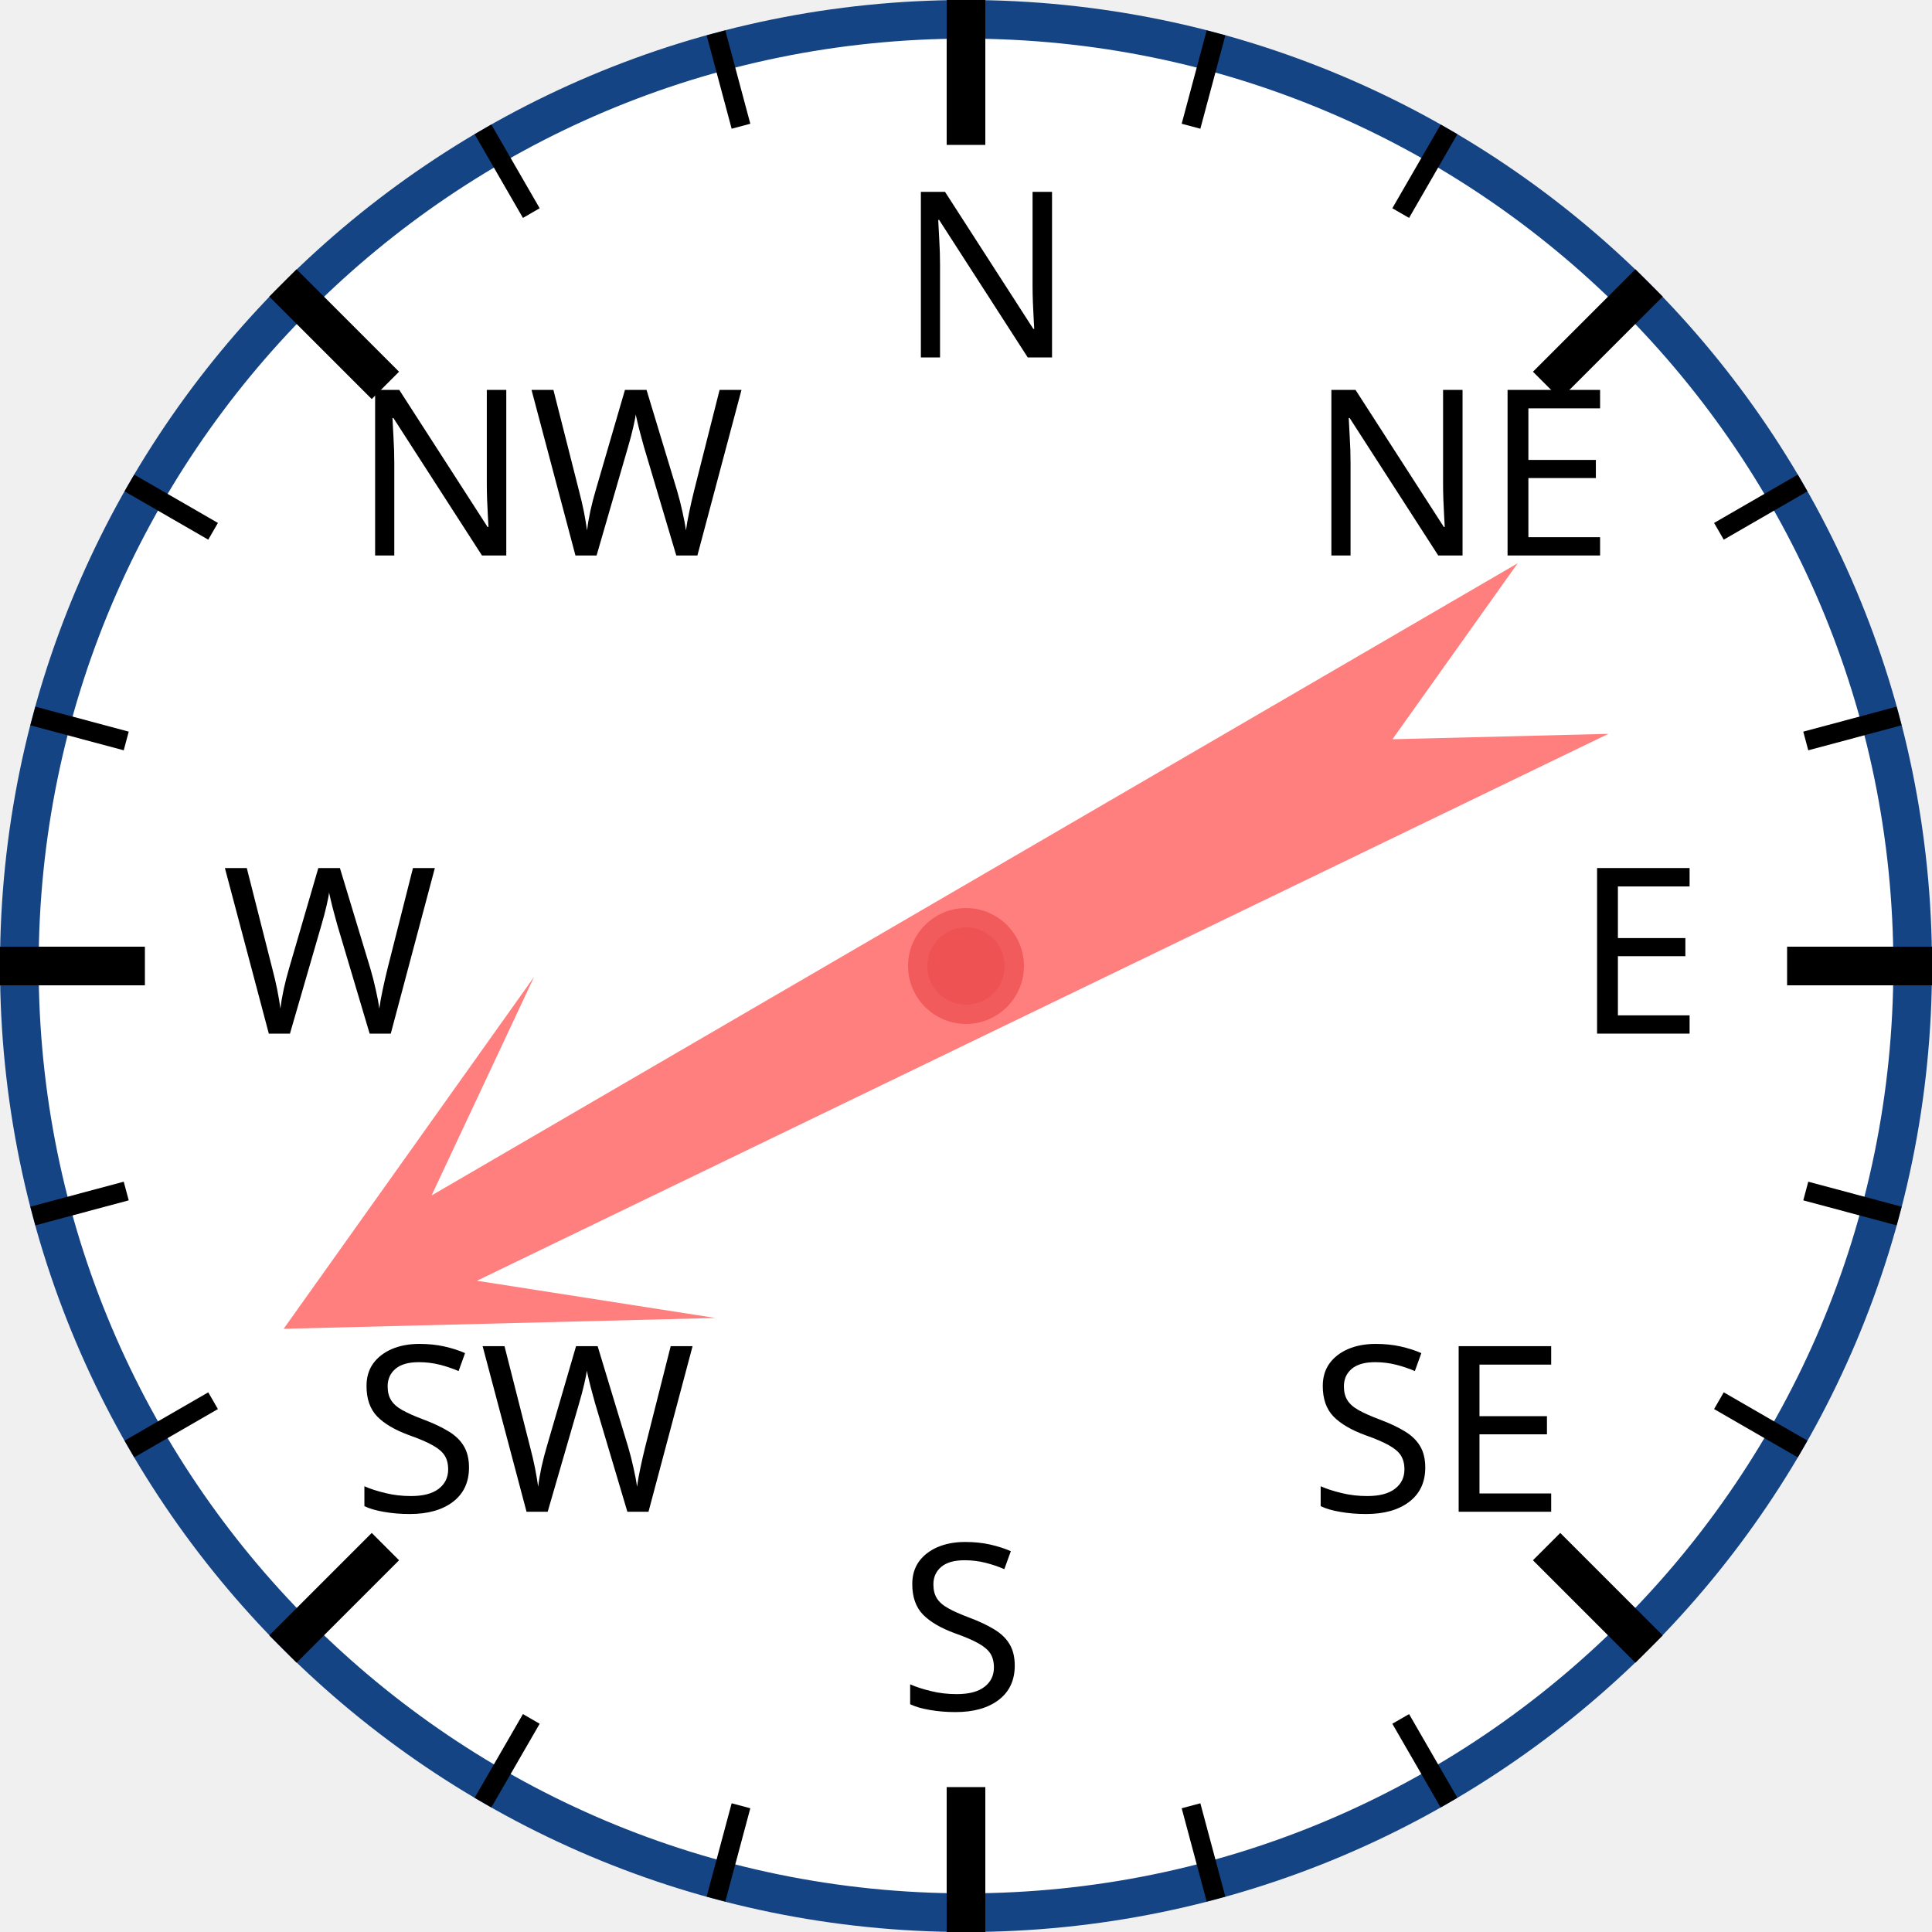
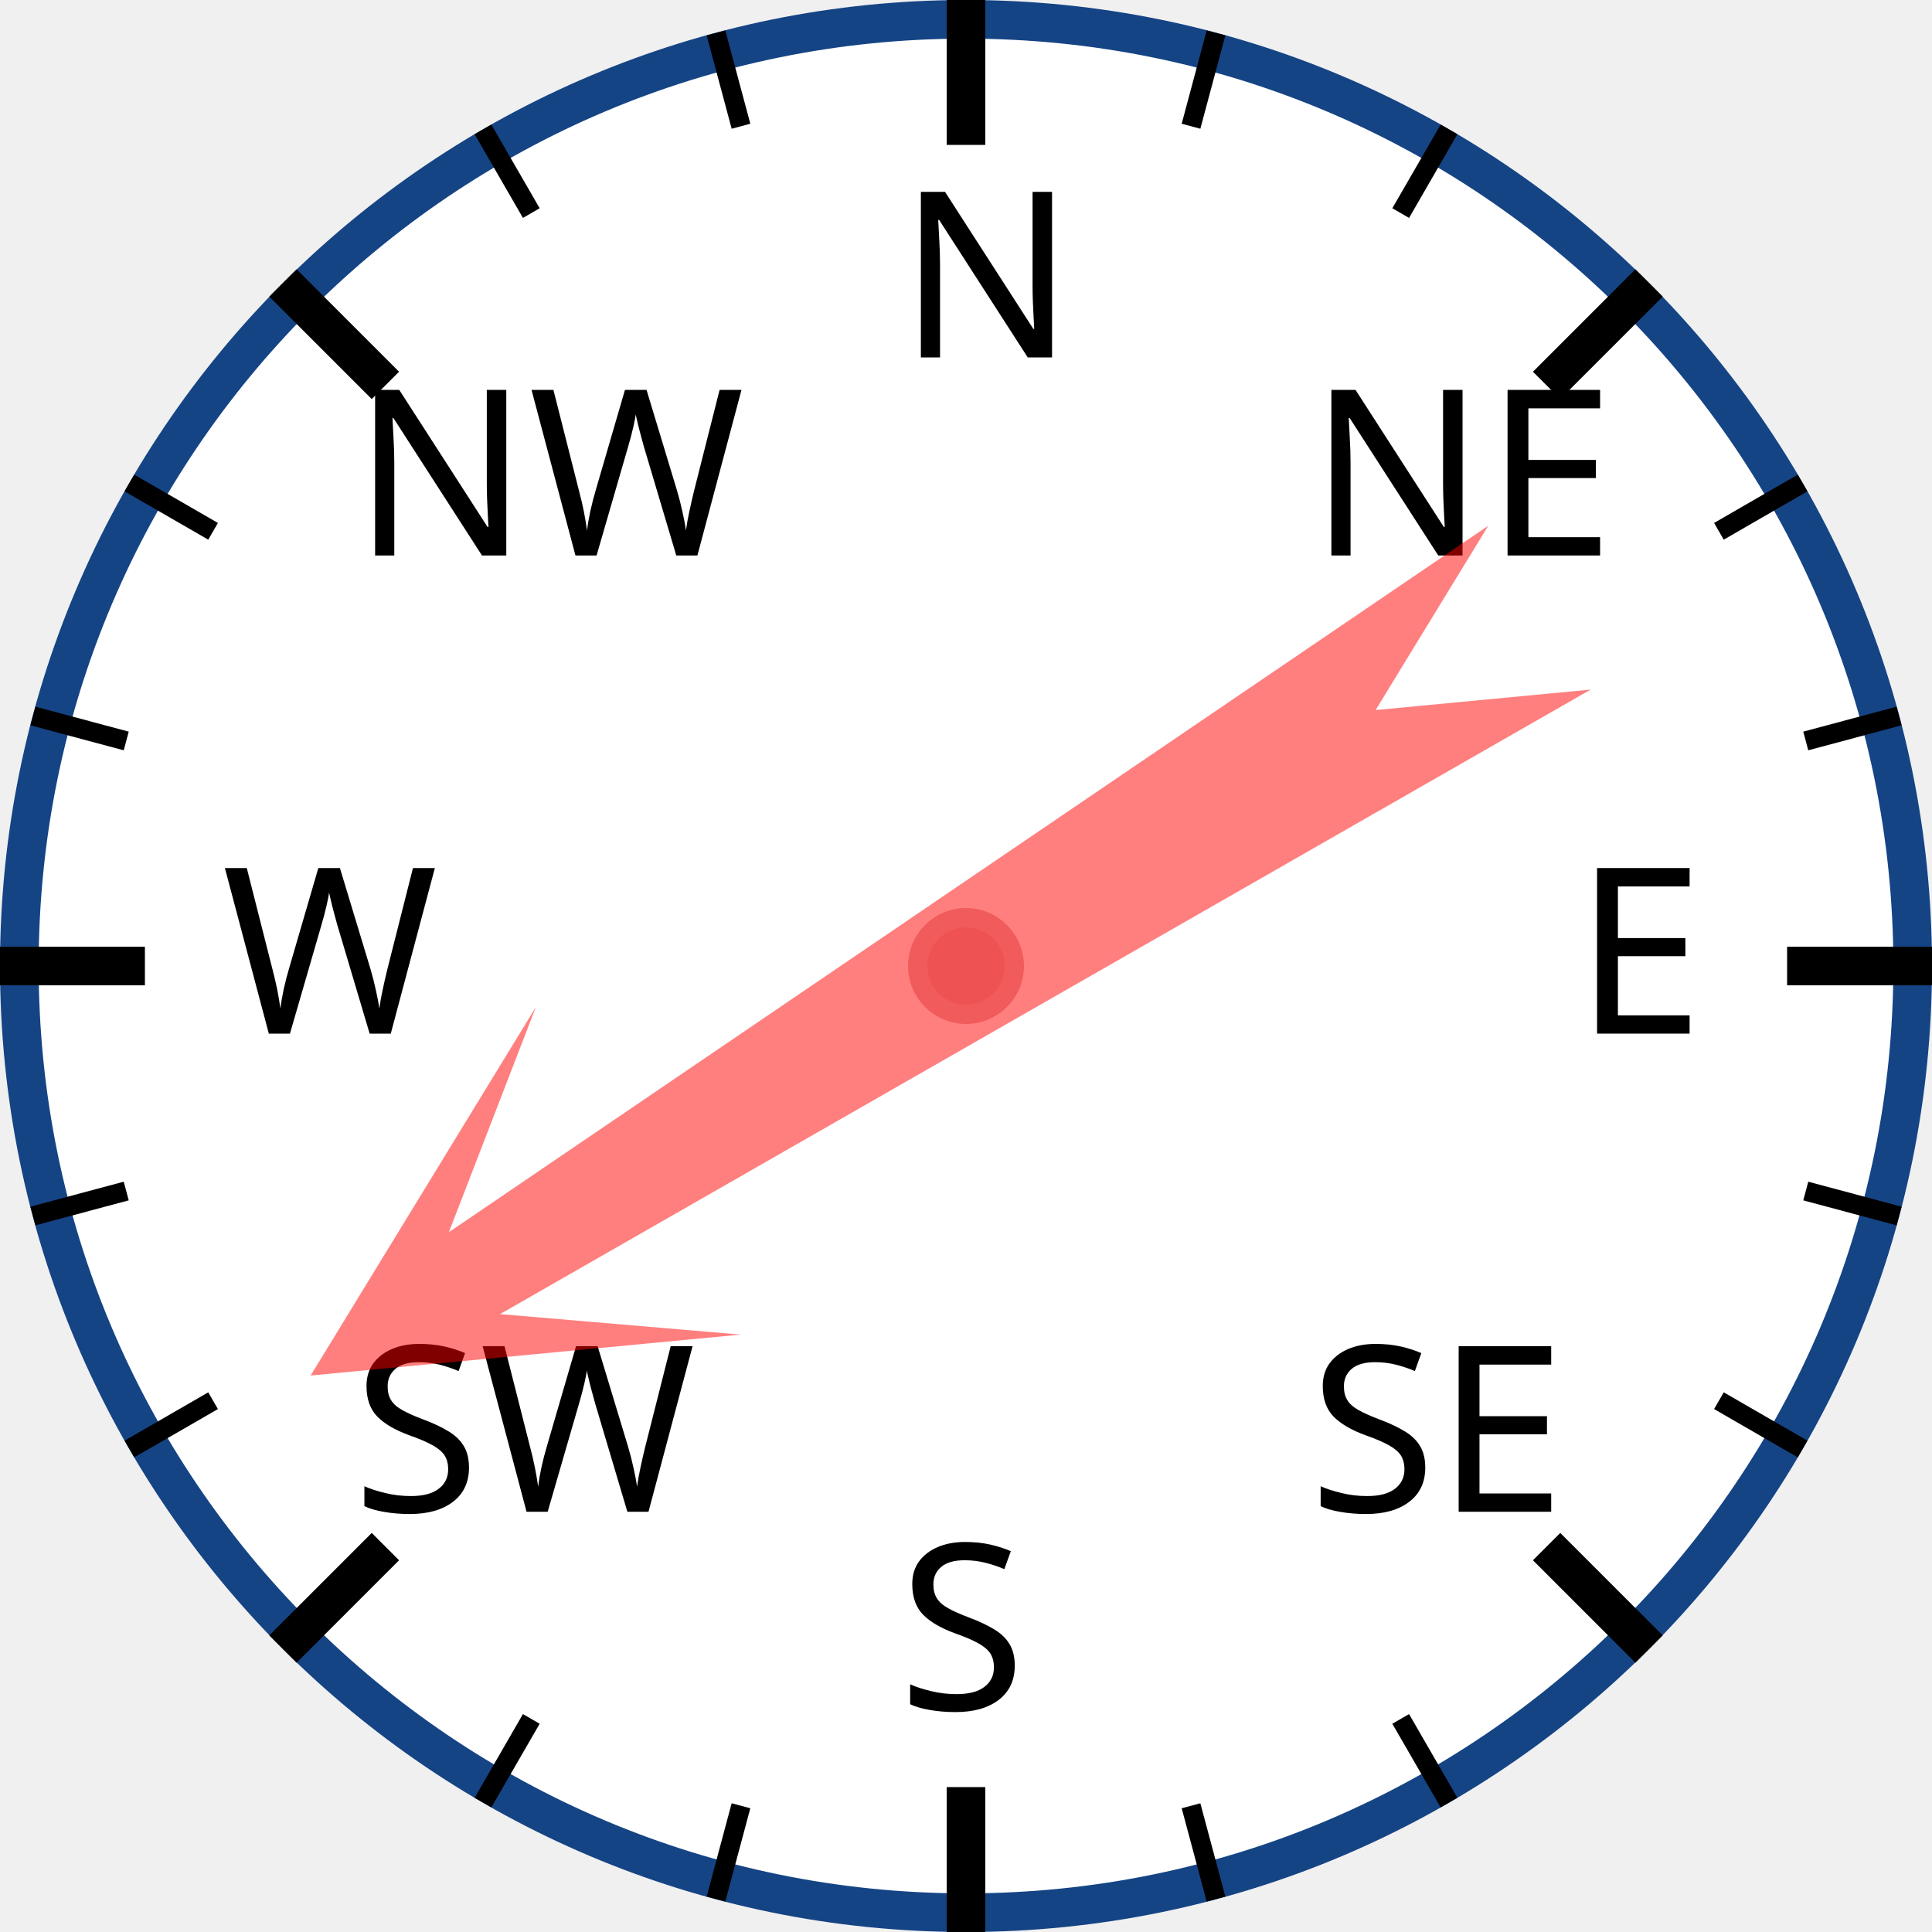
<svg xmlns="http://www.w3.org/2000/svg" width="120px" height="120px" viewBox="0 0 200 200">
  <circle cx="100" cy="100" r="98" style="fill: white; stroke: #154485; stroke-width: 4;" />
  <text x="93.0" y="37.0" style="font-family: sans-serif; font-size: 18pt;">N</text>
  <line x1="100.0" y1="0.0" x2="100.0" y2="15.0" style="stroke: black; stroke-width: 4;" />
  <line x1="74.118" y1="3.407" x2="76.706" y2="13.067" style="stroke: black; stroke-width: 2;" />
  <line x1="50" y1="13.397" x2="55" y2="22.058" style="stroke: black; stroke-width: 2;" />
  <text x="36.503" y="57.503" style="font-family: sans-serif; font-size: 18pt;">NW</text>
  <line x1="29.289" y1="29.289" x2="39.896" y2="39.896" style="stroke: black; stroke-width: 4;" />
  <line x1="13.397" y1="50" x2="22.058" y2="55" style="stroke: black; stroke-width: 2;" />
  <line x1="3.407" y1="74.118" x2="13.067" y2="76.706" style="stroke: black; stroke-width: 2;" />
  <text x="23.0" y="107.0" style="font-family: sans-serif; font-size: 18pt;">W</text>
  <line x1="0.0" y1="100.0" x2="15.0" y2="100.0" style="stroke: black; stroke-width: 4;" />
  <line x1="3.407" y1="125.882" x2="13.067" y2="123.294" style="stroke: black; stroke-width: 2;" />
  <line x1="13.397" y1="150" x2="22.058" y2="145" style="stroke: black; stroke-width: 2;" />
  <text x="36.503" y="156.497" style="font-family: sans-serif; font-size: 18pt;">SW</text>
  <line x1="29.289" y1="170.711" x2="39.896" y2="160.104" style="stroke: black; stroke-width: 4;" />
  <line x1="50" y1="186.603" x2="55" y2="177.942" style="stroke: black; stroke-width: 2;" />
  <line x1="74.118" y1="196.593" x2="76.706" y2="186.933" style="stroke: black; stroke-width: 2;" />
  <text x="93" y="177.0" style="font-family: sans-serif; font-size: 18pt;">S</text>
  <line x1="100" y1="200.0" x2="100" y2="185.0" style="stroke: black; stroke-width: 4;" />
  <line x1="125.882" y1="196.593" x2="123.294" y2="186.933" style="stroke: black; stroke-width: 2;" />
  <line x1="150.0" y1="186.603" x2="145.0" y2="177.942" style="stroke: black; stroke-width: 2;" />
  <text x="135.497" y="156.497" style="font-family: sans-serif; font-size: 18pt;">SE</text>
  <line x1="170.711" y1="170.711" x2="160.104" y2="160.104" style="stroke: black; stroke-width: 4;" />
  <line x1="186.603" y1="150" x2="177.942" y2="145" style="stroke: black; stroke-width: 2;" />
  <line x1="196.593" y1="125.882" x2="186.933" y2="123.294" style="stroke: black; stroke-width: 2;" />
  <text x="163.0" y="107" style="font-family: sans-serif; font-size: 18pt;">E</text>
  <line x1="200.0" y1="100" x2="185.0" y2="100" style="stroke: black; stroke-width: 4;" />
  <line x1="196.593" y1="74.118" x2="186.933" y2="76.706" style="stroke: black; stroke-width: 2;" />
  <line x1="186.603" y1="50" x2="177.942" y2="55" style="stroke: black; stroke-width: 2;" />
  <text x="135.497" y="57.503" style="font-family: sans-serif; font-size: 18pt;">NE</text>
  <line x1="170.711" y1="29.289" x2="160.104" y2="39.896" style="stroke: black; stroke-width: 4;" />
  <line x1="150" y1="13.397" x2="145" y2="22.058" style="stroke: black; stroke-width: 2;" />
  <line x1="125.882" y1="3.407" x2="123.294" y2="13.067" style="stroke: black; stroke-width: 2;" />
-   <polygon points="100 20 120 60 105 40 110 170 100 150 90 170 95 40 80 60" style="fill: red; fill-opacity: 0.5;" transform="rotate(242,100,100)" />
+   <polygon points="100 20 120 60 105 40 110 170 100 150 90 170 95 40 80 60" style="fill: red; fill-opacity: 0.5;" transform="rotate(238,100,100)" />
  <circle cx="100" cy="100" r="5" style="fill: #EE5252; stroke: #F25B5B; stroke-width: 2;" />
</svg>
